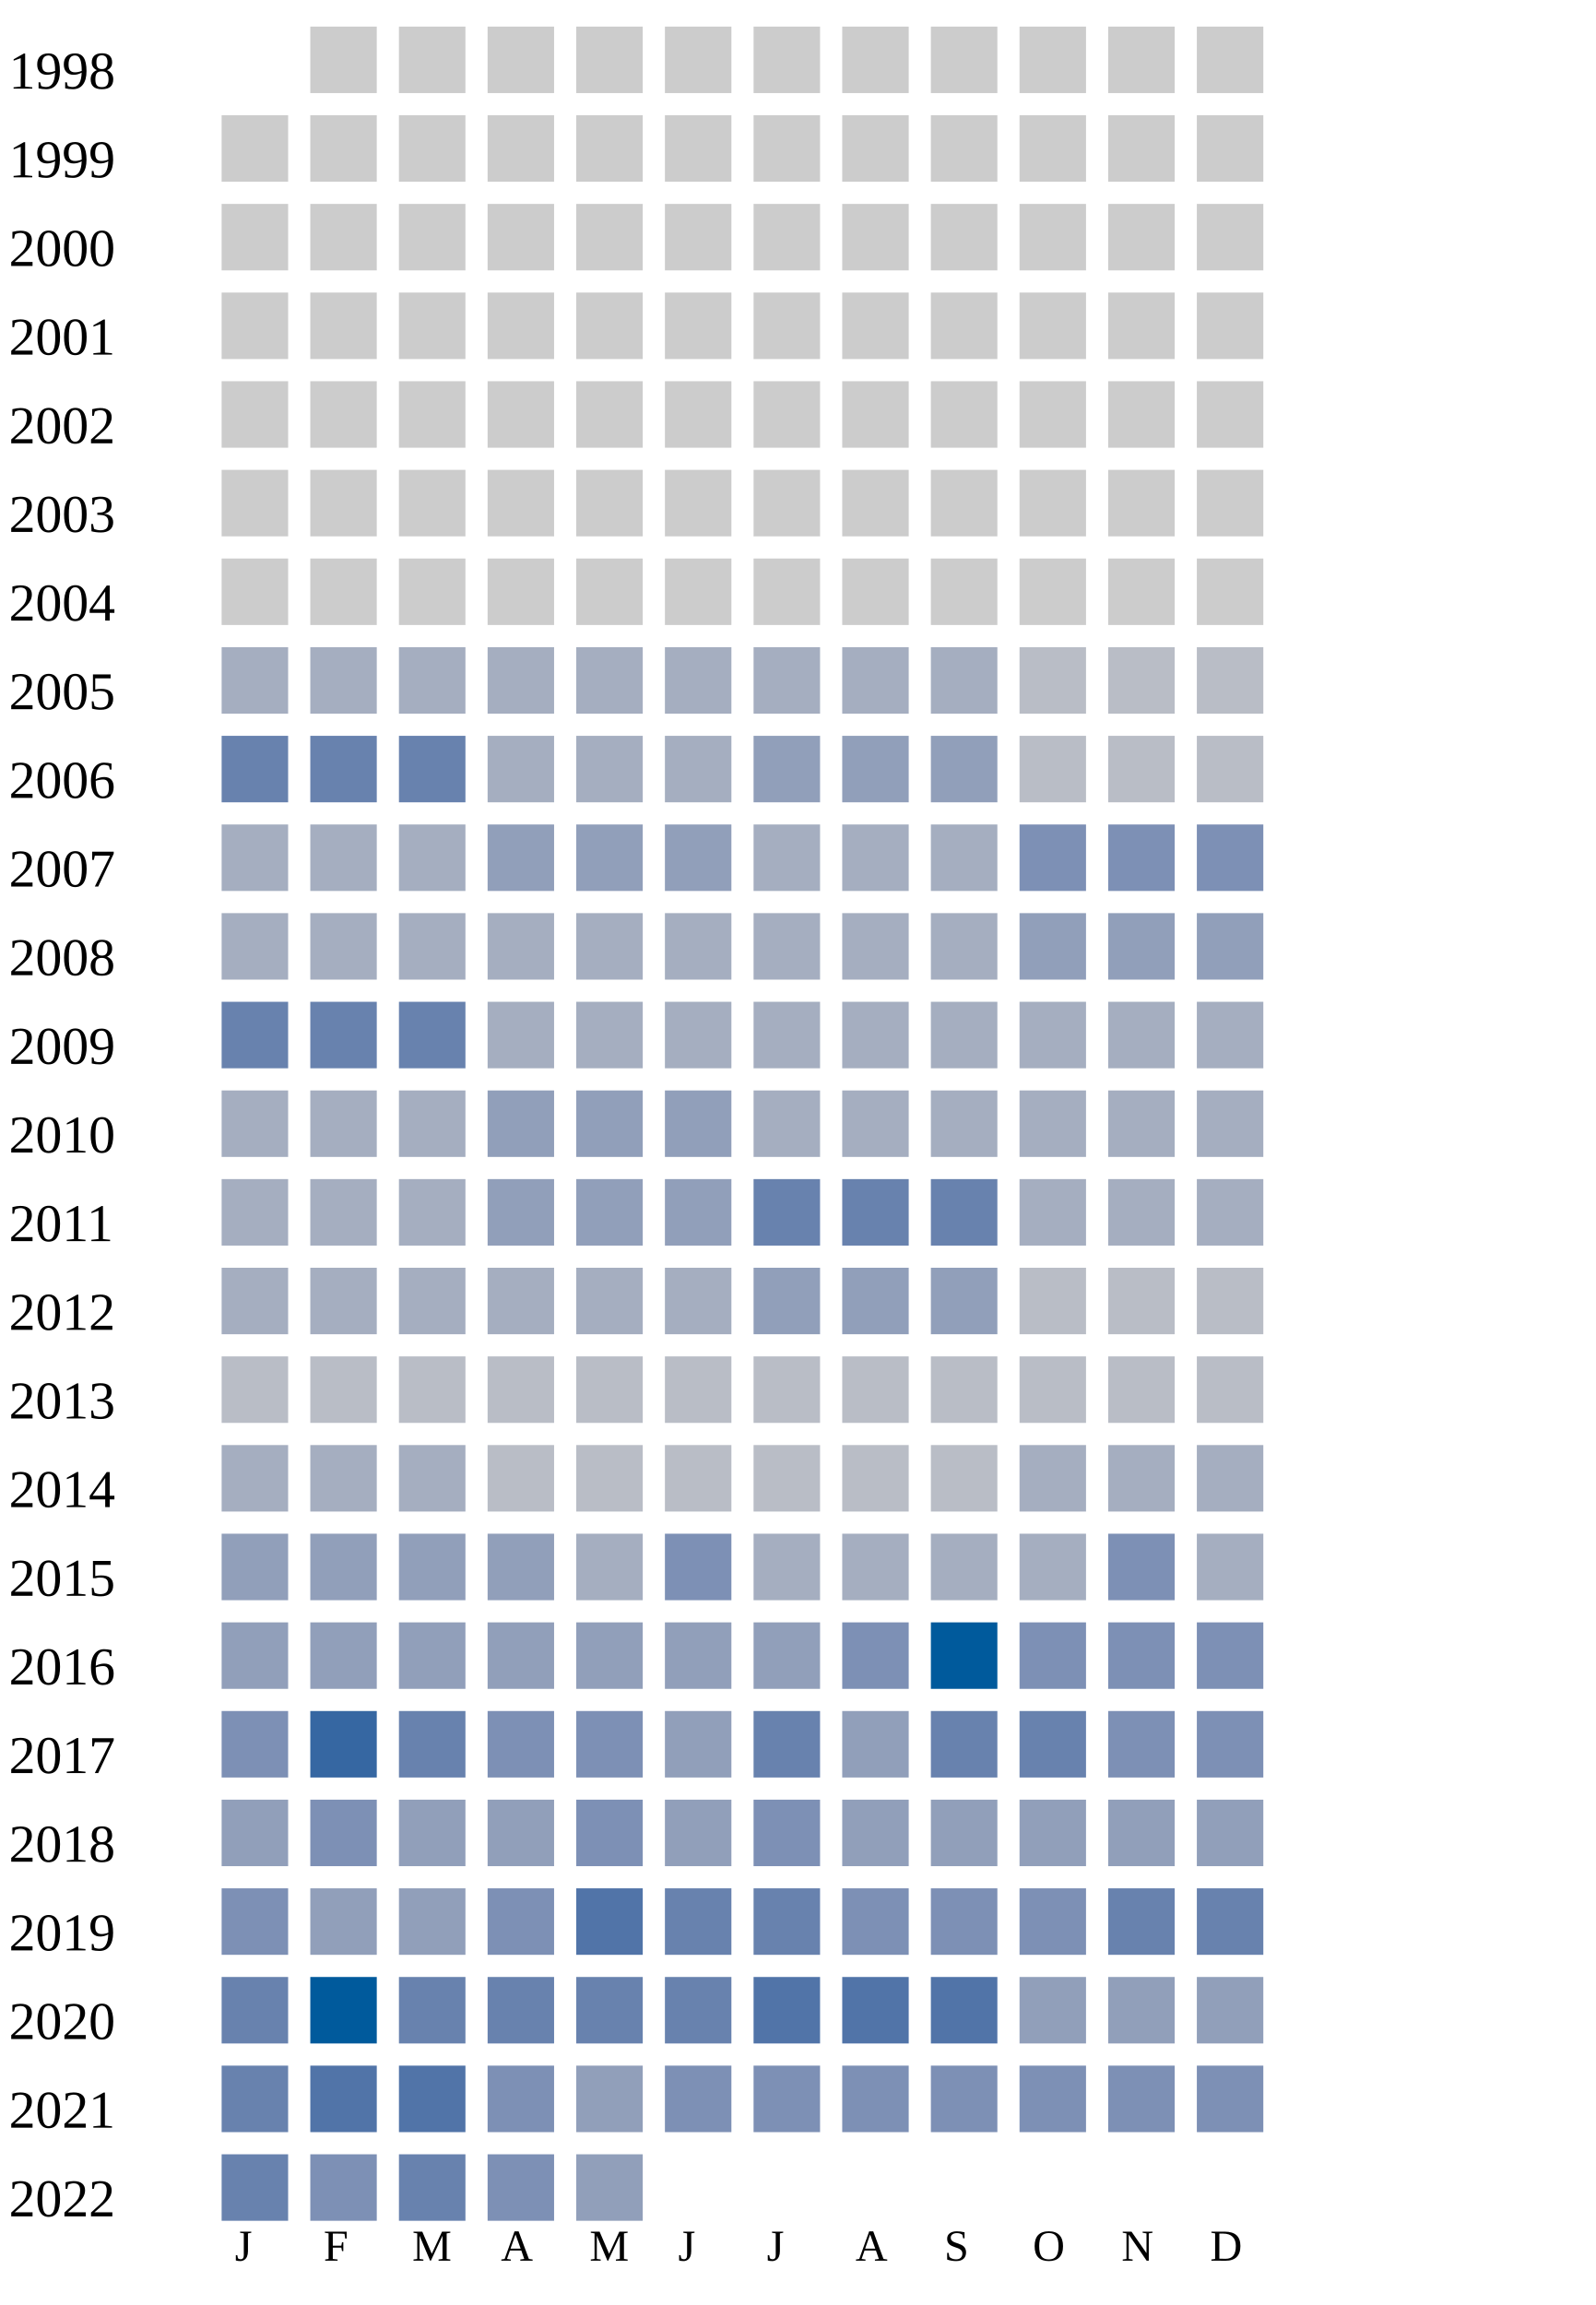
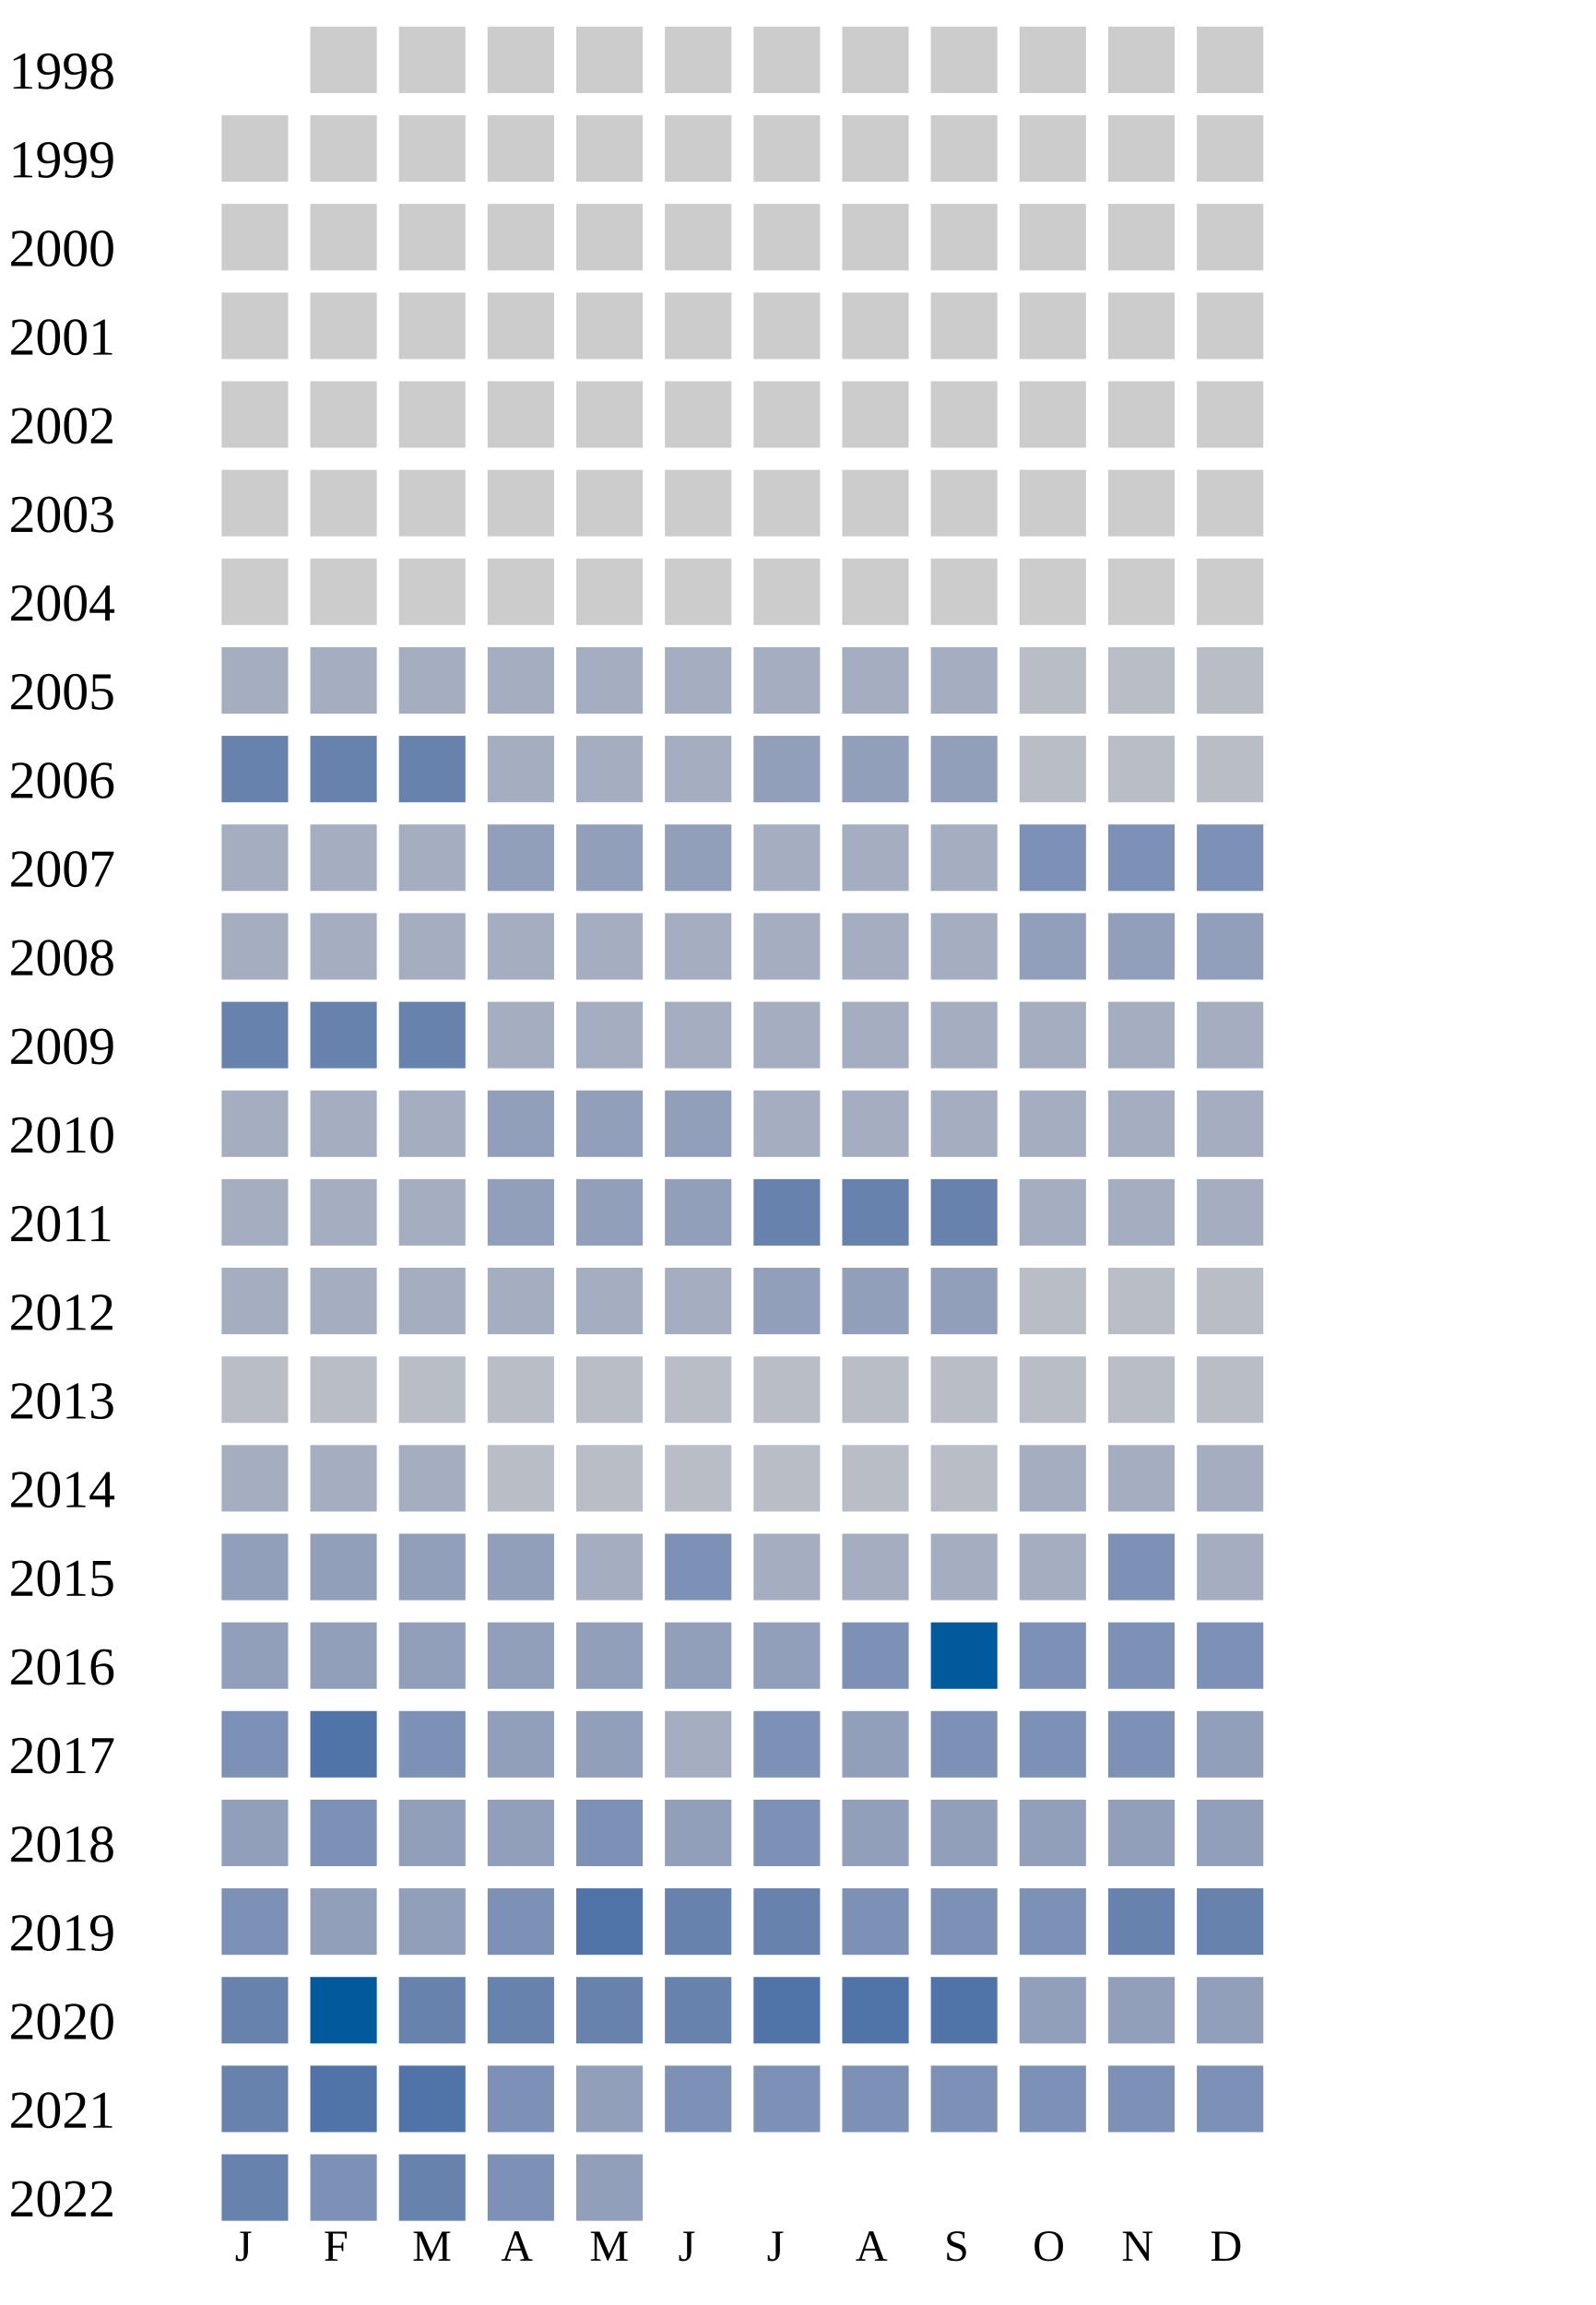
<svg xmlns="http://www.w3.org/2000/svg" width="360" height="520">
  <g transform="translate(0 0)">
    <text x="2" y="20">1998</text>
    <rect x="70" y="6" width="15" height="15" fill="#cccccc" />
    <rect x="90" y="6" width="15" height="15" fill="#cccccc" />
    <rect x="110" y="6" width="15" height="15" fill="#cccccc" />
    <rect x="130" y="6" width="15" height="15" fill="#cccccc" />
    <rect x="150" y="6" width="15" height="15" fill="#cccccc" />
    <rect x="170" y="6" width="15" height="15" fill="#cccccc" />
    <rect x="190" y="6" width="15" height="15" fill="#cccccc" />
    <rect x="210" y="6" width="15" height="15" fill="#cccccc" />
    <rect x="230" y="6" width="15" height="15" fill="#cccccc" />
    <rect x="250" y="6" width="15" height="15" fill="#cccccc" />
    <rect x="270" y="6" width="15" height="15" fill="#cccccc" />
  </g>
  <g transform="translate(0 20)">
    <text x="2" y="20">1999</text>
    <rect x="50" y="6" width="15" height="15" fill="#cccccc" />
    <rect x="70" y="6" width="15" height="15" fill="#cccccc" />
    <rect x="90" y="6" width="15" height="15" fill="#cccccc" />
    <rect x="110" y="6" width="15" height="15" fill="#cccccc" />
    <rect x="130" y="6" width="15" height="15" fill="#cccccc" />
    <rect x="150" y="6" width="15" height="15" fill="#cccccc" />
    <rect x="170" y="6" width="15" height="15" fill="#cccccc" />
    <rect x="190" y="6" width="15" height="15" fill="#cccccc" />
    <rect x="210" y="6" width="15" height="15" fill="#cccccc" />
    <rect x="230" y="6" width="15" height="15" fill="#cccccc" />
    <rect x="250" y="6" width="15" height="15" fill="#cccccc" />
    <rect x="270" y="6" width="15" height="15" fill="#cccccc" />
  </g>
  <g transform="translate(0 40)">
    <text x="2" y="20">2000</text>
    <rect x="50" y="6" width="15" height="15" fill="#cccccc" />
    <rect x="70" y="6" width="15" height="15" fill="#cccccc" />
    <rect x="90" y="6" width="15" height="15" fill="#cccccc" />
    <rect x="110" y="6" width="15" height="15" fill="#cccccc" />
    <rect x="130" y="6" width="15" height="15" fill="#cccccc" />
    <rect x="150" y="6" width="15" height="15" fill="#cccccc" />
    <rect x="170" y="6" width="15" height="15" fill="#cccccc" />
    <rect x="190" y="6" width="15" height="15" fill="#cccccc" />
    <rect x="210" y="6" width="15" height="15" fill="#cccccc" />
    <rect x="230" y="6" width="15" height="15" fill="#cccccc" />
    <rect x="250" y="6" width="15" height="15" fill="#cccccc" />
    <rect x="270" y="6" width="15" height="15" fill="#cccccc" />
  </g>
  <g transform="translate(0 60)">
    <text x="2" y="20">2001</text>
    <rect x="50" y="6" width="15" height="15" fill="#cccccc" />
    <rect x="70" y="6" width="15" height="15" fill="#cccccc" />
    <rect x="90" y="6" width="15" height="15" fill="#cccccc" />
    <rect x="110" y="6" width="15" height="15" fill="#cccccc" />
    <rect x="130" y="6" width="15" height="15" fill="#cccccc" />
    <rect x="150" y="6" width="15" height="15" fill="#cccccc" />
    <rect x="170" y="6" width="15" height="15" fill="#cccccc" />
    <rect x="190" y="6" width="15" height="15" fill="#cccccc" />
    <rect x="210" y="6" width="15" height="15" fill="#cccccc" />
    <rect x="230" y="6" width="15" height="15" fill="#cccccc" />
    <rect x="250" y="6" width="15" height="15" fill="#cccccc" />
    <rect x="270" y="6" width="15" height="15" fill="#cccccc" />
  </g>
  <g transform="translate(0 80)">
    <text x="2" y="20">2002</text>
    <rect x="50" y="6" width="15" height="15" fill="#cccccc" />
    <rect x="70" y="6" width="15" height="15" fill="#cccccc" />
    <rect x="90" y="6" width="15" height="15" fill="#cccccc" />
    <rect x="110" y="6" width="15" height="15" fill="#cccccc" />
    <rect x="130" y="6" width="15" height="15" fill="#cccccc" />
    <rect x="150" y="6" width="15" height="15" fill="#cccccc" />
    <rect x="170" y="6" width="15" height="15" fill="#cccccc" />
    <rect x="190" y="6" width="15" height="15" fill="#cccccc" />
    <rect x="210" y="6" width="15" height="15" fill="#cccccc" />
    <rect x="230" y="6" width="15" height="15" fill="#cccccc" />
    <rect x="250" y="6" width="15" height="15" fill="#cccccc" />
    <rect x="270" y="6" width="15" height="15" fill="#cccccc" />
  </g>
  <g transform="translate(0 100)">
    <text x="2" y="20">2003</text>
    <rect x="50" y="6" width="15" height="15" fill="#cccccc" />
    <rect x="70" y="6" width="15" height="15" fill="#cccccc" />
    <rect x="90" y="6" width="15" height="15" fill="#cccccc" />
    <rect x="110" y="6" width="15" height="15" fill="#cccccc" />
    <rect x="130" y="6" width="15" height="15" fill="#cccccc" />
    <rect x="150" y="6" width="15" height="15" fill="#cccccc" />
    <rect x="170" y="6" width="15" height="15" fill="#cccccc" />
    <rect x="190" y="6" width="15" height="15" fill="#cccccc" />
    <rect x="210" y="6" width="15" height="15" fill="#cccccc" />
    <rect x="230" y="6" width="15" height="15" fill="#cccccc" />
    <rect x="250" y="6" width="15" height="15" fill="#cccccc" />
    <rect x="270" y="6" width="15" height="15" fill="#cccccc" />
  </g>
  <g transform="translate(0 120)">
    <text x="2" y="20">2004</text>
    <rect x="50" y="6" width="15" height="15" fill="#cccccc" />
    <rect x="70" y="6" width="15" height="15" fill="#cccccc" />
    <rect x="90" y="6" width="15" height="15" fill="#cccccc" />
    <rect x="110" y="6" width="15" height="15" fill="#cccccc" />
    <rect x="130" y="6" width="15" height="15" fill="#cccccc" />
    <rect x="150" y="6" width="15" height="15" fill="#cccccc" />
    <rect x="170" y="6" width="15" height="15" fill="#cccccc" />
    <rect x="190" y="6" width="15" height="15" fill="#cccccc" />
    <rect x="210" y="6" width="15" height="15" fill="#cccccc" />
    <rect x="230" y="6" width="15" height="15" fill="#cccccc" />
    <rect x="250" y="6" width="15" height="15" fill="#cccccc" />
    <rect x="270" y="6" width="15" height="15" fill="#cccccc" />
  </g>
  <g transform="translate(0 140)">
    <text x="2" y="20">2005</text>
    <rect x="50" y="6" width="15" height="15" fill="#a5aec0" />
    <rect x="70" y="6" width="15" height="15" fill="#a5aec0" />
    <rect x="90" y="6" width="15" height="15" fill="#a5aec0" />
    <rect x="110" y="6" width="15" height="15" fill="#a5aec0" />
    <rect x="130" y="6" width="15" height="15" fill="#a5aec0" />
    <rect x="150" y="6" width="15" height="15" fill="#a5aec0" />
    <rect x="170" y="6" width="15" height="15" fill="#a5aec0" />
    <rect x="190" y="6" width="15" height="15" fill="#a5aec0" />
    <rect x="210" y="6" width="15" height="15" fill="#a5aec0" />
    <rect x="230" y="6" width="15" height="15" fill="#b9bdc6" />
    <rect x="250" y="6" width="15" height="15" fill="#b9bdc6" />
    <rect x="270" y="6" width="15" height="15" fill="#b9bdc6" />
  </g>
  <g transform="translate(0 160)">
    <text x="2" y="20">2006</text>
    <rect x="50" y="6" width="15" height="15" fill="#6882ae" />
    <rect x="70" y="6" width="15" height="15" fill="#6882ae" />
    <rect x="90" y="6" width="15" height="15" fill="#6882ae" />
    <rect x="110" y="6" width="15" height="15" fill="#a5aec0" />
    <rect x="130" y="6" width="15" height="15" fill="#a5aec0" />
    <rect x="150" y="6" width="15" height="15" fill="#a5aec0" />
    <rect x="170" y="6" width="15" height="15" fill="#919fba" />
    <rect x="190" y="6" width="15" height="15" fill="#919fba" />
    <rect x="210" y="6" width="15" height="15" fill="#919fba" />
    <rect x="230" y="6" width="15" height="15" fill="#b9bdc6" />
    <rect x="250" y="6" width="15" height="15" fill="#b9bdc6" />
    <rect x="270" y="6" width="15" height="15" fill="#b9bdc6" />
  </g>
  <g transform="translate(0 180)">
    <text x="2" y="20">2007</text>
    <rect x="50" y="6" width="15" height="15" fill="#a5aec0" />
    <rect x="70" y="6" width="15" height="15" fill="#a5aec0" />
    <rect x="90" y="6" width="15" height="15" fill="#a5aec0" />
    <rect x="110" y="6" width="15" height="15" fill="#919fba" />
    <rect x="130" y="6" width="15" height="15" fill="#919fba" />
    <rect x="150" y="6" width="15" height="15" fill="#919fba" />
    <rect x="170" y="6" width="15" height="15" fill="#a5aec0" />
    <rect x="190" y="6" width="15" height="15" fill="#a5aec0" />
    <rect x="210" y="6" width="15" height="15" fill="#a5aec0" />
    <rect x="230" y="6" width="15" height="15" fill="#7d90b5" />
    <rect x="250" y="6" width="15" height="15" fill="#7d90b5" />
    <rect x="270" y="6" width="15" height="15" fill="#7d90b5" />
  </g>
  <g transform="translate(0 200)">
    <text x="2" y="20">2008</text>
    <rect x="50" y="6" width="15" height="15" fill="#a5aec0" />
    <rect x="70" y="6" width="15" height="15" fill="#a5aec0" />
    <rect x="90" y="6" width="15" height="15" fill="#a5aec0" />
    <rect x="110" y="6" width="15" height="15" fill="#a5aec0" />
    <rect x="130" y="6" width="15" height="15" fill="#a5aec0" />
    <rect x="150" y="6" width="15" height="15" fill="#a5aec0" />
    <rect x="170" y="6" width="15" height="15" fill="#a5aec0" />
    <rect x="190" y="6" width="15" height="15" fill="#a5aec0" />
    <rect x="210" y="6" width="15" height="15" fill="#a5aec0" />
    <rect x="230" y="6" width="15" height="15" fill="#919fba" />
    <rect x="250" y="6" width="15" height="15" fill="#919fba" />
    <rect x="270" y="6" width="15" height="15" fill="#919fba" />
  </g>
  <g transform="translate(0 220)">
    <text x="2" y="20">2009</text>
    <rect x="50" y="6" width="15" height="15" fill="#6882ae" />
    <rect x="70" y="6" width="15" height="15" fill="#6882ae" />
    <rect x="90" y="6" width="15" height="15" fill="#6882ae" />
    <rect x="110" y="6" width="15" height="15" fill="#a5aec0" />
    <rect x="130" y="6" width="15" height="15" fill="#a5aec0" />
    <rect x="150" y="6" width="15" height="15" fill="#a5aec0" />
    <rect x="170" y="6" width="15" height="15" fill="#a5aec0" />
    <rect x="190" y="6" width="15" height="15" fill="#a5aec0" />
    <rect x="210" y="6" width="15" height="15" fill="#a5aec0" />
    <rect x="230" y="6" width="15" height="15" fill="#a5aec0" />
    <rect x="250" y="6" width="15" height="15" fill="#a5aec0" />
    <rect x="270" y="6" width="15" height="15" fill="#a5aec0" />
  </g>
  <g transform="translate(0 240)">
    <text x="2" y="20">2010</text>
    <rect x="50" y="6" width="15" height="15" fill="#a5aec0" />
    <rect x="70" y="6" width="15" height="15" fill="#a5aec0" />
    <rect x="90" y="6" width="15" height="15" fill="#a5aec0" />
    <rect x="110" y="6" width="15" height="15" fill="#919fba" />
    <rect x="130" y="6" width="15" height="15" fill="#919fba" />
    <rect x="150" y="6" width="15" height="15" fill="#919fba" />
    <rect x="170" y="6" width="15" height="15" fill="#a5aec0" />
    <rect x="190" y="6" width="15" height="15" fill="#a5aec0" />
    <rect x="210" y="6" width="15" height="15" fill="#a5aec0" />
    <rect x="230" y="6" width="15" height="15" fill="#a5aec0" />
    <rect x="250" y="6" width="15" height="15" fill="#a5aec0" />
    <rect x="270" y="6" width="15" height="15" fill="#a5aec0" />
  </g>
  <g transform="translate(0 260)">
    <text x="2" y="20">2011</text>
    <rect x="50" y="6" width="15" height="15" fill="#a5aec0" />
    <rect x="70" y="6" width="15" height="15" fill="#a5aec0" />
    <rect x="90" y="6" width="15" height="15" fill="#a5aec0" />
    <rect x="110" y="6" width="15" height="15" fill="#919fba" />
    <rect x="130" y="6" width="15" height="15" fill="#919fba" />
    <rect x="150" y="6" width="15" height="15" fill="#919fba" />
    <rect x="170" y="6" width="15" height="15" fill="#6882ae" />
    <rect x="190" y="6" width="15" height="15" fill="#6882ae" />
    <rect x="210" y="6" width="15" height="15" fill="#6882ae" />
    <rect x="230" y="6" width="15" height="15" fill="#a5aec0" />
    <rect x="250" y="6" width="15" height="15" fill="#a5aec0" />
    <rect x="270" y="6" width="15" height="15" fill="#a5aec0" />
  </g>
  <g transform="translate(0 280)">
    <text x="2" y="20">2012</text>
    <rect x="50" y="6" width="15" height="15" fill="#a5aec0" />
    <rect x="70" y="6" width="15" height="15" fill="#a5aec0" />
    <rect x="90" y="6" width="15" height="15" fill="#a5aec0" />
    <rect x="110" y="6" width="15" height="15" fill="#a5aec0" />
    <rect x="130" y="6" width="15" height="15" fill="#a5aec0" />
    <rect x="150" y="6" width="15" height="15" fill="#a5aec0" />
    <rect x="170" y="6" width="15" height="15" fill="#919fba" />
    <rect x="190" y="6" width="15" height="15" fill="#919fba" />
    <rect x="210" y="6" width="15" height="15" fill="#919fba" />
    <rect x="230" y="6" width="15" height="15" fill="#b9bdc6" />
    <rect x="250" y="6" width="15" height="15" fill="#b9bdc6" />
    <rect x="270" y="6" width="15" height="15" fill="#b9bdc6" />
  </g>
  <g transform="translate(0 300)">
    <text x="2" y="20">2013</text>
    <rect x="50" y="6" width="15" height="15" fill="#b9bdc6" />
    <rect x="70" y="6" width="15" height="15" fill="#b9bdc6" />
    <rect x="90" y="6" width="15" height="15" fill="#b9bdc6" />
    <rect x="110" y="6" width="15" height="15" fill="#b9bdc6" />
    <rect x="130" y="6" width="15" height="15" fill="#b9bdc6" />
    <rect x="150" y="6" width="15" height="15" fill="#b9bdc6" />
    <rect x="170" y="6" width="15" height="15" fill="#b9bdc6" />
    <rect x="190" y="6" width="15" height="15" fill="#b9bdc6" />
    <rect x="210" y="6" width="15" height="15" fill="#b9bdc6" />
    <rect x="230" y="6" width="15" height="15" fill="#b9bdc6" />
    <rect x="250" y="6" width="15" height="15" fill="#b9bdc6" />
    <rect x="270" y="6" width="15" height="15" fill="#b9bdc6" />
  </g>
  <g transform="translate(0 320)">
    <text x="2" y="20">2014</text>
    <rect x="50" y="6" width="15" height="15" fill="#a5aec0" />
    <rect x="70" y="6" width="15" height="15" fill="#a5aec0" />
    <rect x="90" y="6" width="15" height="15" fill="#a5aec0" />
    <rect x="110" y="6" width="15" height="15" fill="#b9bdc6" />
    <rect x="130" y="6" width="15" height="15" fill="#b9bdc6" />
    <rect x="150" y="6" width="15" height="15" fill="#b9bdc6" />
    <rect x="170" y="6" width="15" height="15" fill="#b9bdc6" />
    <rect x="190" y="6" width="15" height="15" fill="#b9bdc6" />
    <rect x="210" y="6" width="15" height="15" fill="#b9bdc6" />
    <rect x="230" y="6" width="15" height="15" fill="#a5aec0" />
    <rect x="250" y="6" width="15" height="15" fill="#a5aec0" />
    <rect x="270" y="6" width="15" height="15" fill="#a5aec0" />
  </g>
  <g transform="translate(0 340)">
    <text x="2" y="20">2015</text>
    <rect x="50" y="6" width="15" height="15" fill="#919fba" />
    <rect x="70" y="6" width="15" height="15" fill="#919fba" />
    <rect x="90" y="6" width="15" height="15" fill="#919fba" />
    <rect x="110" y="6" width="15" height="15" fill="#919fba" />
    <rect x="130" y="6" width="15" height="15" fill="#a5aec0" />
    <rect x="150" y="6" width="15" height="15" fill="#7d90b5" />
    <rect x="170" y="6" width="15" height="15" fill="#a5aec0" />
    <rect x="190" y="6" width="15" height="15" fill="#a5aec0" />
    <rect x="210" y="6" width="15" height="15" fill="#a5aec0" />
    <rect x="230" y="6" width="15" height="15" fill="#a5aec0" />
    <rect x="250" y="6" width="15" height="15" fill="#7d90b5" />
    <rect x="270" y="6" width="15" height="15" fill="#a5aec0" />
  </g>
  <g transform="translate(0 360)">
    <text x="2" y="20">2016</text>
    <rect x="50" y="6" width="15" height="15" fill="#919fba" />
    <rect x="70" y="6" width="15" height="15" fill="#919fba" />
    <rect x="90" y="6" width="15" height="15" fill="#919fba" />
    <rect x="110" y="6" width="15" height="15" fill="#919fba" />
    <rect x="130" y="6" width="15" height="15" fill="#919fba" />
    <rect x="150" y="6" width="15" height="15" fill="#919fba" />
    <rect x="170" y="6" width="15" height="15" fill="#919fba" />
    <rect x="190" y="6" width="15" height="15" fill="#7d90b5" />
    <rect x="210" y="6" width="15" height="15" fill="#005a9c" />
    <rect x="230" y="6" width="15" height="15" fill="#7d90b5" />
    <rect x="250" y="6" width="15" height="15" fill="#7d90b5" />
    <rect x="270" y="6" width="15" height="15" fill="#7d90b5" />
  </g>
  <g transform="translate(0 380)">
    <text x="2" y="20">2017</text>
    <rect x="50" y="6" width="15" height="15" fill="#7d90b5" />
-     <rect x="70" y="6" width="15" height="15" fill="#3667a2" />
-     <rect x="90" y="6" width="15" height="15" fill="#6882ae" />
-     <rect x="110" y="6" width="15" height="15" fill="#7d90b5" />
-     <rect x="130" y="6" width="15" height="15" fill="#7d90b5" />
-     <rect x="150" y="6" width="15" height="15" fill="#919fba" />
-     <rect x="170" y="6" width="15" height="15" fill="#6882ae" />
+     <rect x="70" y="6" width="15" height="15" fill="#5174a8" />
+     <rect x="90" y="6" width="15" height="15" fill="#7d90b5" />
+     <rect x="110" y="6" width="15" height="15" fill="#919fba" />
+     <rect x="130" y="6" width="15" height="15" fill="#919fba" />
+     <rect x="150" y="6" width="15" height="15" fill="#a5aec0" />
+     <rect x="170" y="6" width="15" height="15" fill="#7d90b5" />
    <rect x="190" y="6" width="15" height="15" fill="#919fba" />
-     <rect x="210" y="6" width="15" height="15" fill="#6882ae" />
-     <rect x="230" y="6" width="15" height="15" fill="#6882ae" />
-     <rect x="250" y="6" width="15" height="15" fill="#7d90b5" />
-     <rect x="270" y="6" width="15" height="15" fill="#7d90b5" />
+     <rect x="210" y="6" width="15" height="15" fill="#7d90b5" />
+     <rect x="230" y="6" width="15" height="15" fill="#7d90b5" />
+     <rect x="250" y="6" width="15" height="15" fill="#7d90b5" />
+     <rect x="270" y="6" width="15" height="15" fill="#919fba" />
  </g>
  <g transform="translate(0 400)">
    <text x="2" y="20">2018</text>
    <rect x="50" y="6" width="15" height="15" fill="#919fba" />
    <rect x="70" y="6" width="15" height="15" fill="#7d90b5" />
    <rect x="90" y="6" width="15" height="15" fill="#919fba" />
    <rect x="110" y="6" width="15" height="15" fill="#919fba" />
    <rect x="130" y="6" width="15" height="15" fill="#7d90b5" />
    <rect x="150" y="6" width="15" height="15" fill="#919fba" />
    <rect x="170" y="6" width="15" height="15" fill="#7d90b5" />
    <rect x="190" y="6" width="15" height="15" fill="#919fba" />
    <rect x="210" y="6" width="15" height="15" fill="#919fba" />
    <rect x="230" y="6" width="15" height="15" fill="#919fba" />
    <rect x="250" y="6" width="15" height="15" fill="#919fba" />
    <rect x="270" y="6" width="15" height="15" fill="#919fba" />
  </g>
  <g transform="translate(0 420)">
    <text x="2" y="20">2019</text>
    <rect x="50" y="6" width="15" height="15" fill="#7d90b5" />
    <rect x="70" y="6" width="15" height="15" fill="#919fba" />
    <rect x="90" y="6" width="15" height="15" fill="#919fba" />
    <rect x="110" y="6" width="15" height="15" fill="#7d90b5" />
    <rect x="130" y="6" width="15" height="15" fill="#5174a8" />
    <rect x="150" y="6" width="15" height="15" fill="#6882ae" />
    <rect x="170" y="6" width="15" height="15" fill="#6882ae" />
    <rect x="190" y="6" width="15" height="15" fill="#7d90b5" />
    <rect x="210" y="6" width="15" height="15" fill="#7d90b5" />
    <rect x="230" y="6" width="15" height="15" fill="#7d90b5" />
    <rect x="250" y="6" width="15" height="15" fill="#6882ae" />
    <rect x="270" y="6" width="15" height="15" fill="#6882ae" />
  </g>
  <g transform="translate(0 440)">
    <text x="2" y="20">2020</text>
    <rect x="50" y="6" width="15" height="15" fill="#6882ae" />
    <rect x="70" y="6" width="15" height="15" fill="#005a9c" />
    <rect x="90" y="6" width="15" height="15" fill="#6882ae" />
    <rect x="110" y="6" width="15" height="15" fill="#6882ae" />
    <rect x="130" y="6" width="15" height="15" fill="#6882ae" />
    <rect x="150" y="6" width="15" height="15" fill="#6882ae" />
    <rect x="170" y="6" width="15" height="15" fill="#5174a8" />
    <rect x="190" y="6" width="15" height="15" fill="#5174a8" />
    <rect x="210" y="6" width="15" height="15" fill="#5174a8" />
    <rect x="230" y="6" width="15" height="15" fill="#919fba" />
    <rect x="250" y="6" width="15" height="15" fill="#919fba" />
    <rect x="270" y="6" width="15" height="15" fill="#919fba" />
  </g>
  <g transform="translate(0 460)">
    <text x="2" y="20">2021</text>
    <rect x="50" y="6" width="15" height="15" fill="#6882ae" />
    <rect x="70" y="6" width="15" height="15" fill="#5174a8" />
    <rect x="90" y="6" width="15" height="15" fill="#5174a8" />
    <rect x="110" y="6" width="15" height="15" fill="#7d90b5" />
    <rect x="130" y="6" width="15" height="15" fill="#919fba" />
    <rect x="150" y="6" width="15" height="15" fill="#7d90b5" />
    <rect x="170" y="6" width="15" height="15" fill="#7d90b5" />
    <rect x="190" y="6" width="15" height="15" fill="#7d90b5" />
    <rect x="210" y="6" width="15" height="15" fill="#7d90b5" />
    <rect x="230" y="6" width="15" height="15" fill="#7d90b5" />
    <rect x="250" y="6" width="15" height="15" fill="#7d90b5" />
    <rect x="270" y="6" width="15" height="15" fill="#7d90b5" />
  </g>
  <g transform="translate(0 480)">
    <text x="2" y="20">2022</text>
    <rect x="50" y="6" width="15" height="15" fill="#6882ae" />
    <rect x="70" y="6" width="15" height="15" fill="#7d90b5" />
    <rect x="90" y="6" width="15" height="15" fill="#6882ae" />
    <rect x="110" y="6" width="15" height="15" fill="#7d90b5" />
    <rect x="130" y="6" width="15" height="15" fill="#919fba" />
  </g>
  <text style="font-size: 10px; text-align: center" x="53" y="510">J</text>
  <text style="font-size: 10px; text-align: center" x="73" y="510">F</text>
  <text style="font-size: 10px; text-align: center" x="93" y="510">M</text>
  <text style="font-size: 10px; text-align: center" x="113" y="510">A</text>
  <text style="font-size: 10px; text-align: center" x="133" y="510">M</text>
  <text style="font-size: 10px; text-align: center" x="153" y="510">J</text>
  <text style="font-size: 10px; text-align: center" x="173" y="510">J</text>
  <text style="font-size: 10px; text-align: center" x="193" y="510">A</text>
  <text style="font-size: 10px; text-align: center" x="213" y="510">S</text>
  <text style="font-size: 10px; text-align: center" x="233" y="510">O</text>
  <text style="font-size: 10px; text-align: center" x="253" y="510">N</text>
  <text style="font-size: 10px; text-align: center" x="273" y="510">D</text>
  <text style="font-size: 10px;" x="155" y="529">Less</text>
  <rect fill="#b9bdc6" width="10" height="10" x="180" y="520" />
  <rect fill="#919fba" width="10" height="10" x="195" y="520" />
  <rect fill="#6882ae" width="10" height="10" x="210" y="520" />
  <rect fill="#005a9c" width="10" height="10" x="225" y="520" />
  <text x="240" y="529" style="font-size: 10px;">More</text>
</svg>
